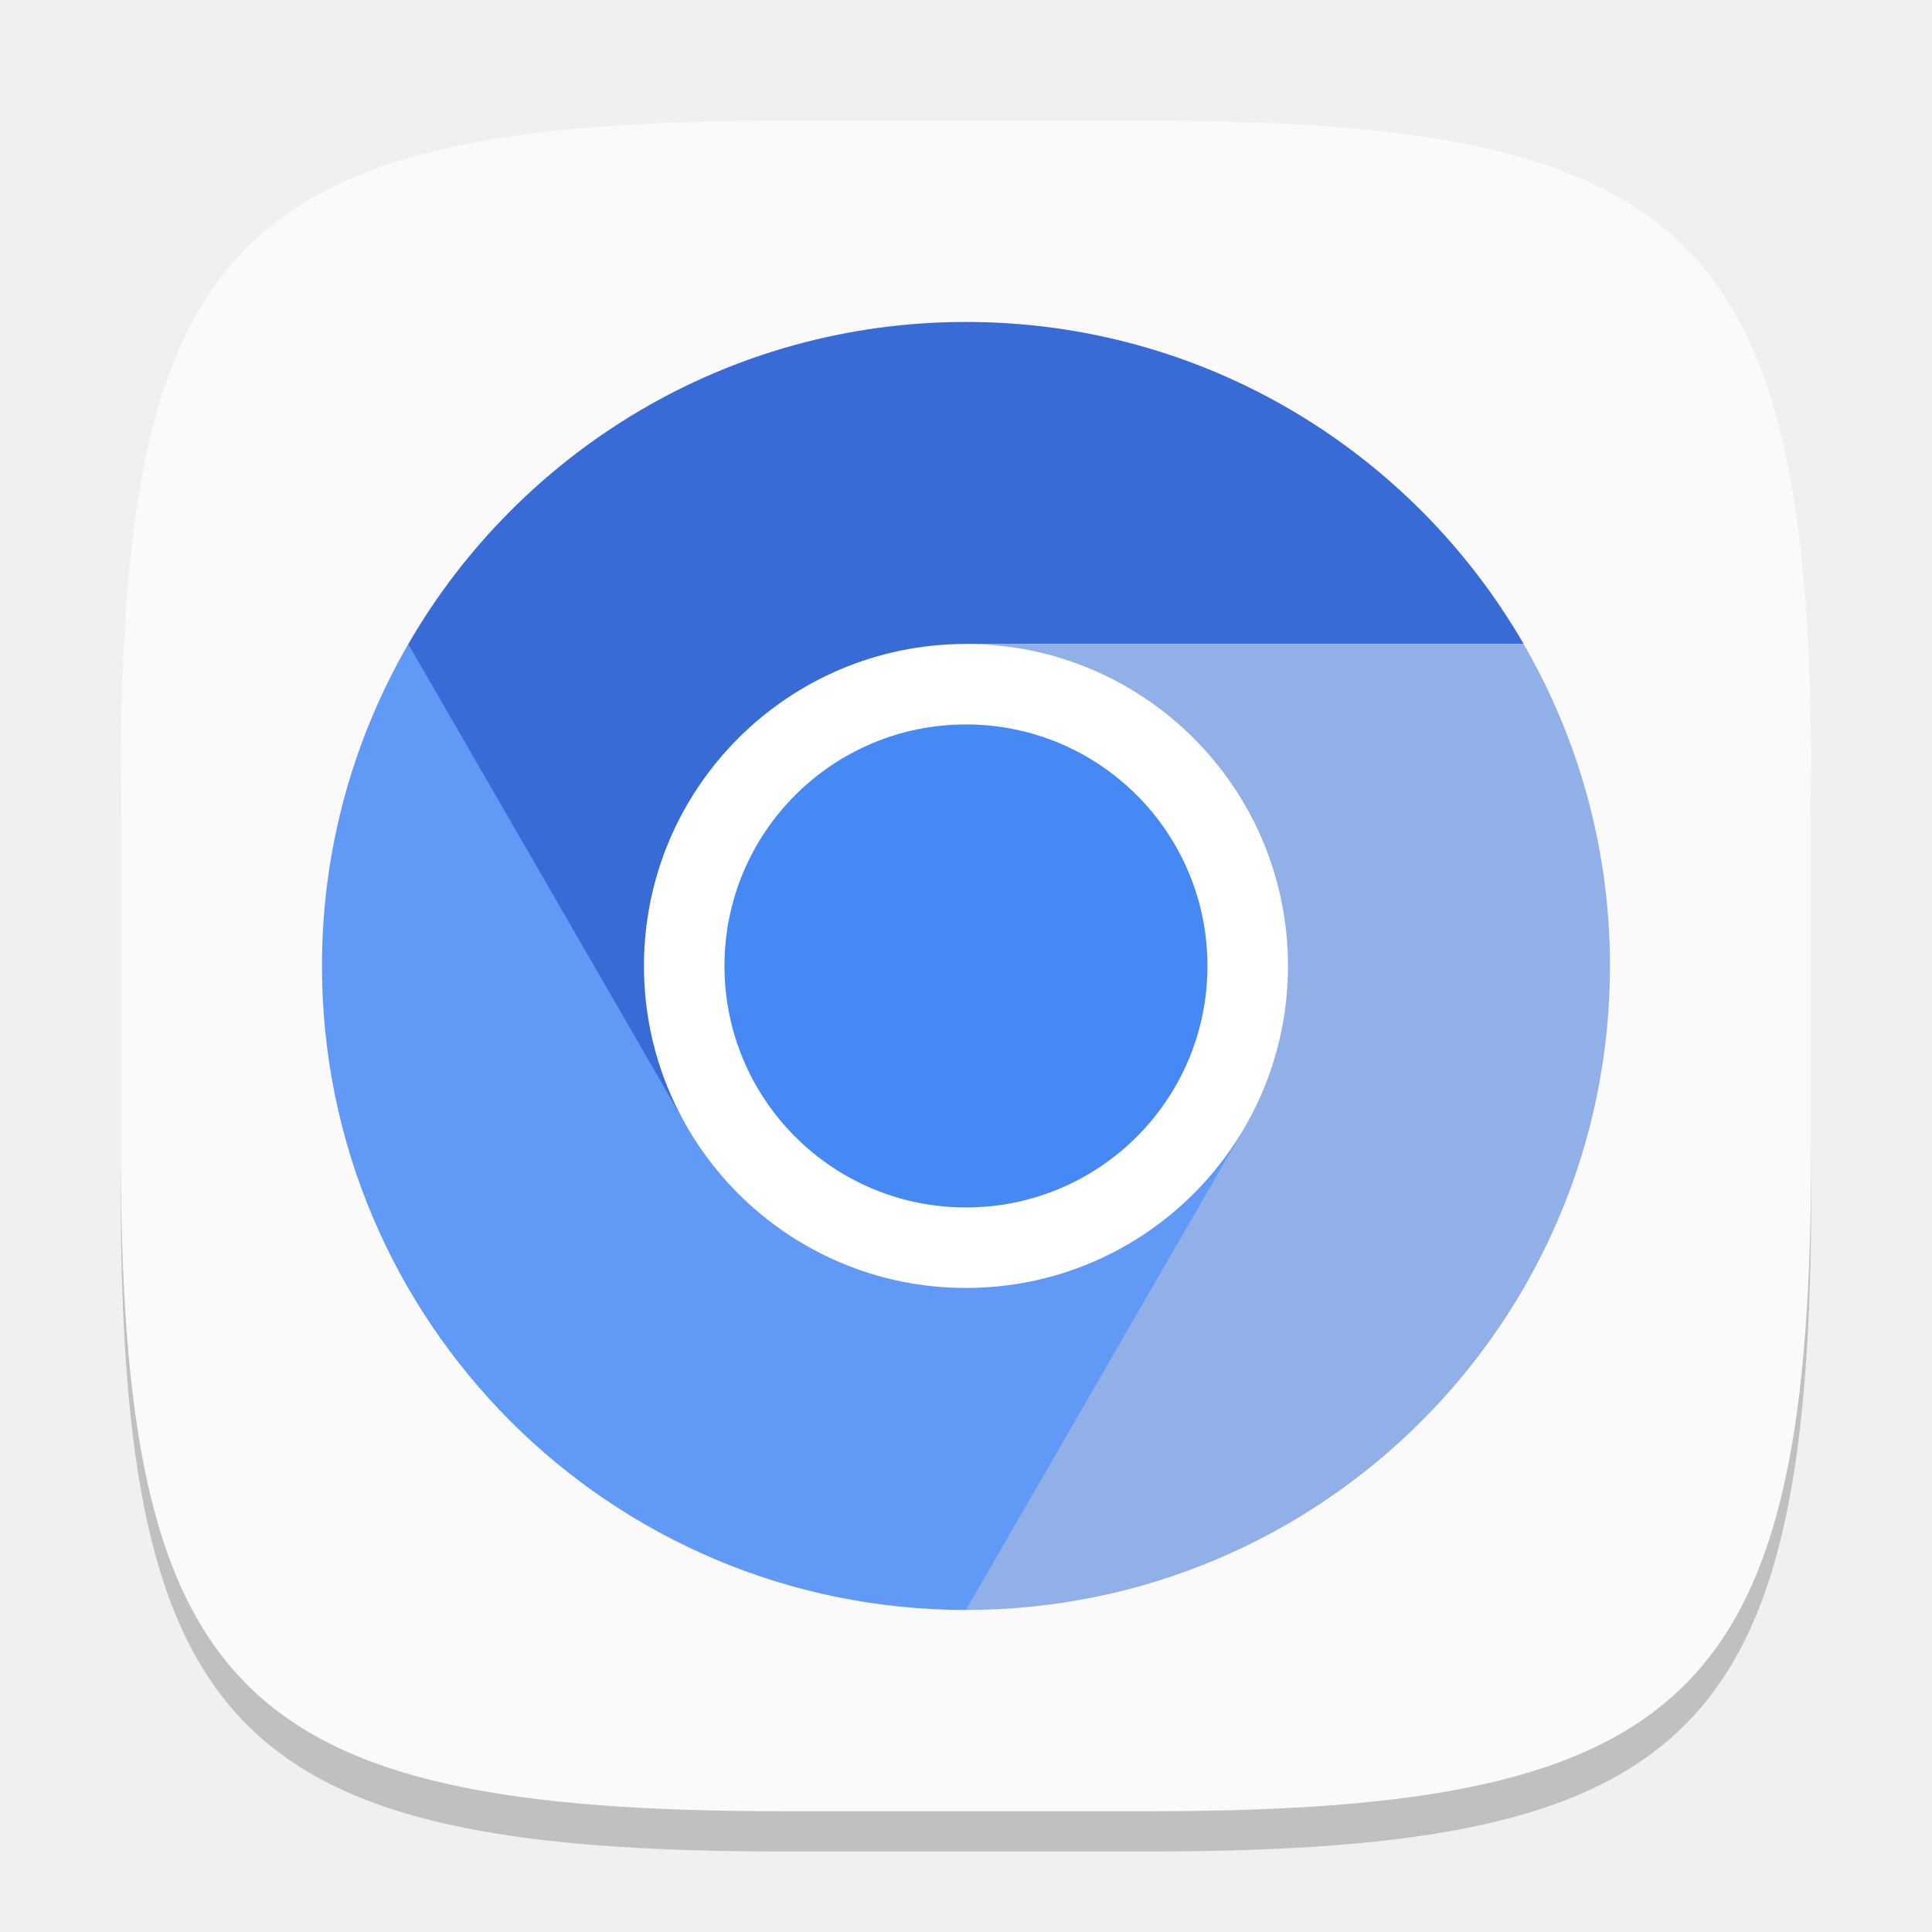
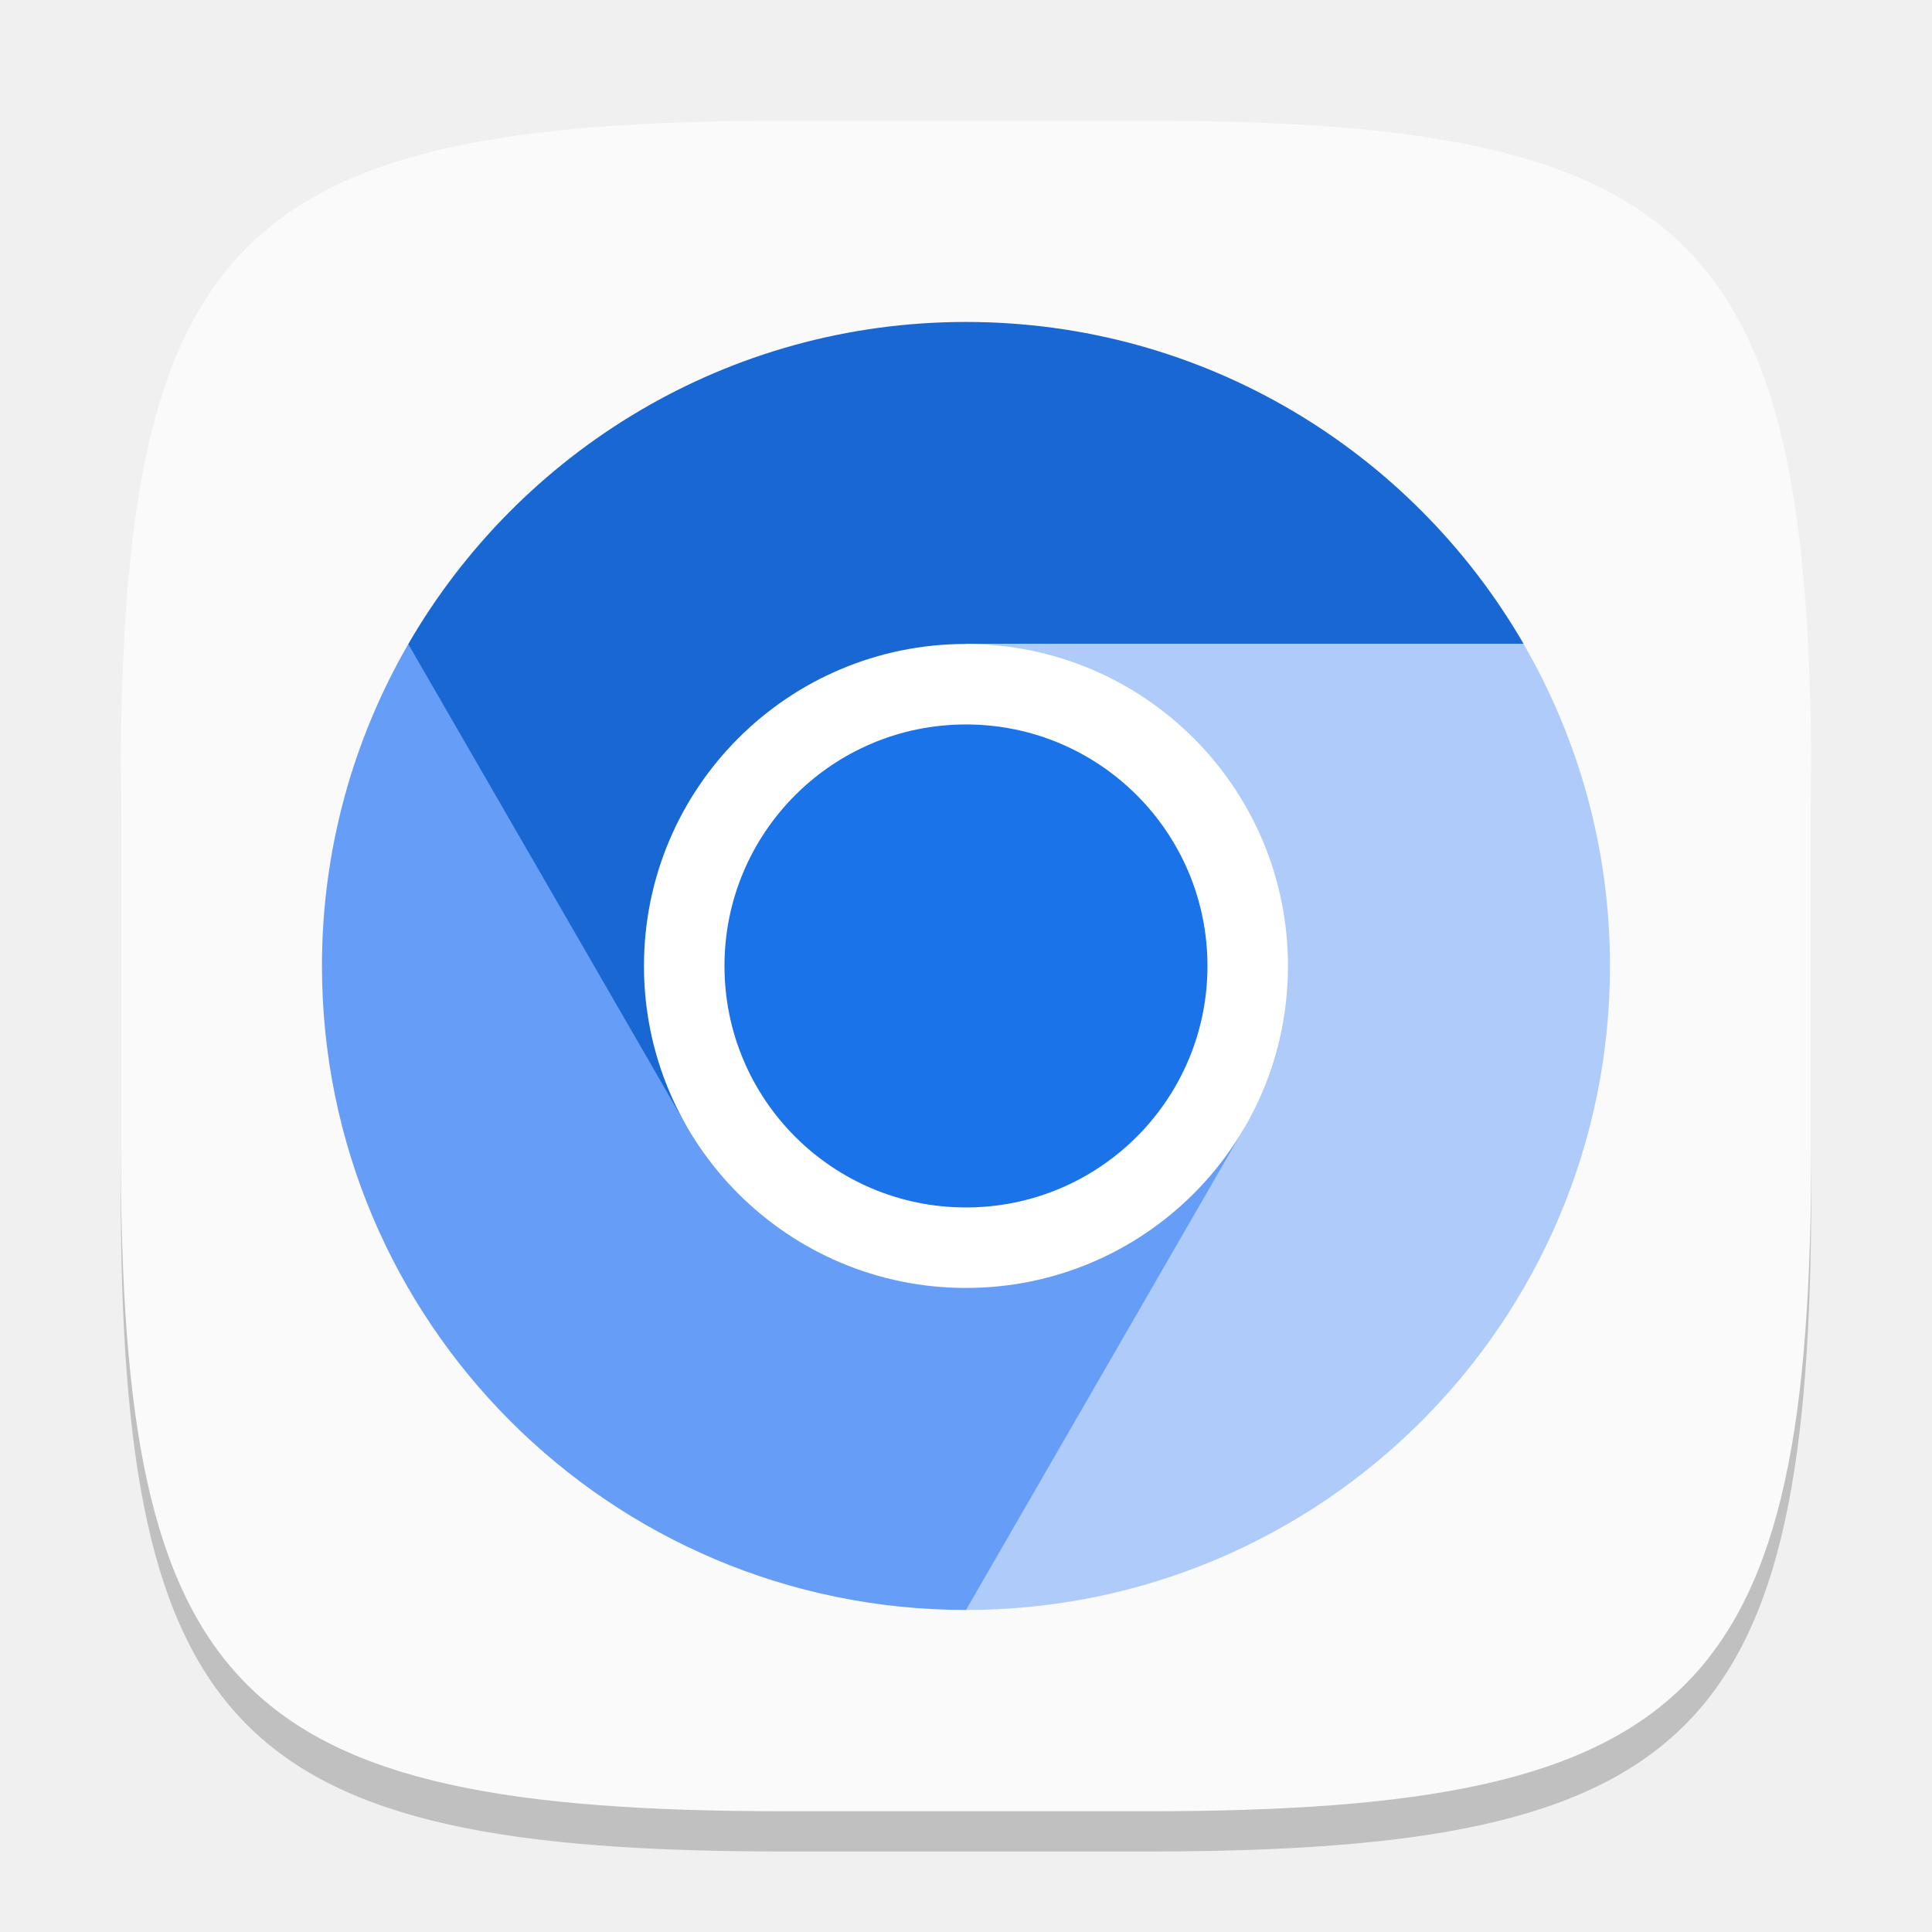
<svg xmlns="http://www.w3.org/2000/svg" width="48" height="48" viewBox="0 0 48 48" version="1.1" id="svg5">
  <defs id="defs2" />
  <path d="M 19.5,4 C 5.848,4 3,6.91 3,20.5 v 9 C 3,43.09 5.848,46 19.5,46 h 9 C 42.152,46 45,43.09 45,29.5 v -9 C 45,6.91 42.152,4 28.5,4" style="opacity:0.2;fill:#000000;stroke-width:1.5;stroke-linecap:round;stroke-linejoin:round" id="path563" />
  <path id="path533" style="fill:#fafafa;fill-opacity:1;stroke-width:1.5;stroke-linecap:round;stroke-linejoin:round" d="M 19.5,3 C 5.848,3 3,5.91 3,19.5 v 9 C 3,42.09 5.848,45 19.5,45 h 9 C 42.152,45 45,42.09 45,28.5 v -9 C 45,5.91 42.152,3 28.5,3 Z" />
  <g id="g7384" transform="matrix(3.2,0,0,3.2,-2.957577,-16.43637)">
-     <path d="m 8.424,7.636 c -1.851,0 -3.465,1.006 -4.33,2.501 l 0.163,2.916 2.002,0.833 2.165,-1.25 V 10.136 H 12.754 C 11.889,8.642 10.275,7.636 8.424,7.636 Z" style="fill:#396bd7;fill-opacity:1;stroke-width:0.02" id="path1309" />
-     <path d="m 3.424,12.636 c 0,2.761 2.238,5 5,5 L 10.617,16.464 10.589,13.886 8.424,12.636 6.259,13.886 4.094,10.137 c -0.425,0.735 -0.67,1.589 -0.67,2.499" style="fill:#6199f6;fill-opacity:1;stroke-width:0.02" id="path1449" />
-     <path d="m 8.424,12.636 2.165,1.25 -2.165,3.75 c 2.761,0 5,-2.239 5,-5 0,-0.911 -0.245,-1.764 -0.671,-2.5 H 8.424 Z" style="fill:#91b0e8;fill-opacity:1;stroke-width:0.02" id="path1829" />
+     <path d="m 8.424,7.636 c -1.851,0 -3.465,1.006 -4.33,2.501 l 0.163,2.916 2.002,0.833 2.165,-1.25 V 10.136 H 12.754 C 11.889,8.642 10.275,7.636 8.424,7.636 Z" style="fill:#1967d2;fill-opacity:1;stroke-width:0.02" id="path1309" />
+     <path d="m 3.424,12.636 c 0,2.761 2.238,5 5,5 L 10.617,16.464 10.589,13.886 8.424,12.636 6.259,13.886 4.094,10.137 c -0.425,0.735 -0.67,1.589 -0.67,2.499" style="fill:#669df6;fill-opacity:1;stroke-width:0.02" id="path1449" />
+     <path d="m 8.424,12.636 2.165,1.25 -2.165,3.75 c 2.761,0 5,-2.239 5,-5 0,-0.911 -0.245,-1.764 -0.671,-2.5 H 8.424 Z" style="fill:#aecbfa;fill-opacity:1;stroke-width:0.02" id="path1829" />
    <path d="m 10.924,12.636 c 0,1.381 -1.119,2.5 -2.5,2.5 -1.381,0 -2.5,-1.119 -2.5,-2.5 0,-1.381 1.119,-2.5 2.5,-2.5 1.381,0 2.5,1.119 2.5,2.5" style="fill:#ffffff;stroke-width:0.02" id="path2229" />
-     <path d="m 10.299,12.636 c 0,1.036 -0.839,1.875 -1.875,1.875 -1.036,0 -1.875,-0.839 -1.875,-1.875 0,-1.036 0.839,-1.875 1.875,-1.875 1.036,0 1.875,0.839 1.875,1.875" style="fill:#4688f4;fill-opacity:1;stroke-width:0.018" id="path2029" />
+     <path d="m 10.299,12.636 c 0,1.036 -0.839,1.875 -1.875,1.875 -1.036,0 -1.875,-0.839 -1.875,-1.875 0,-1.036 0.839,-1.875 1.875,-1.875 1.036,0 1.875,0.839 1.875,1.875" style="fill:#1a73e8;fill-opacity:1;stroke-width:0.018" id="path2029" />
  </g>
</svg>
